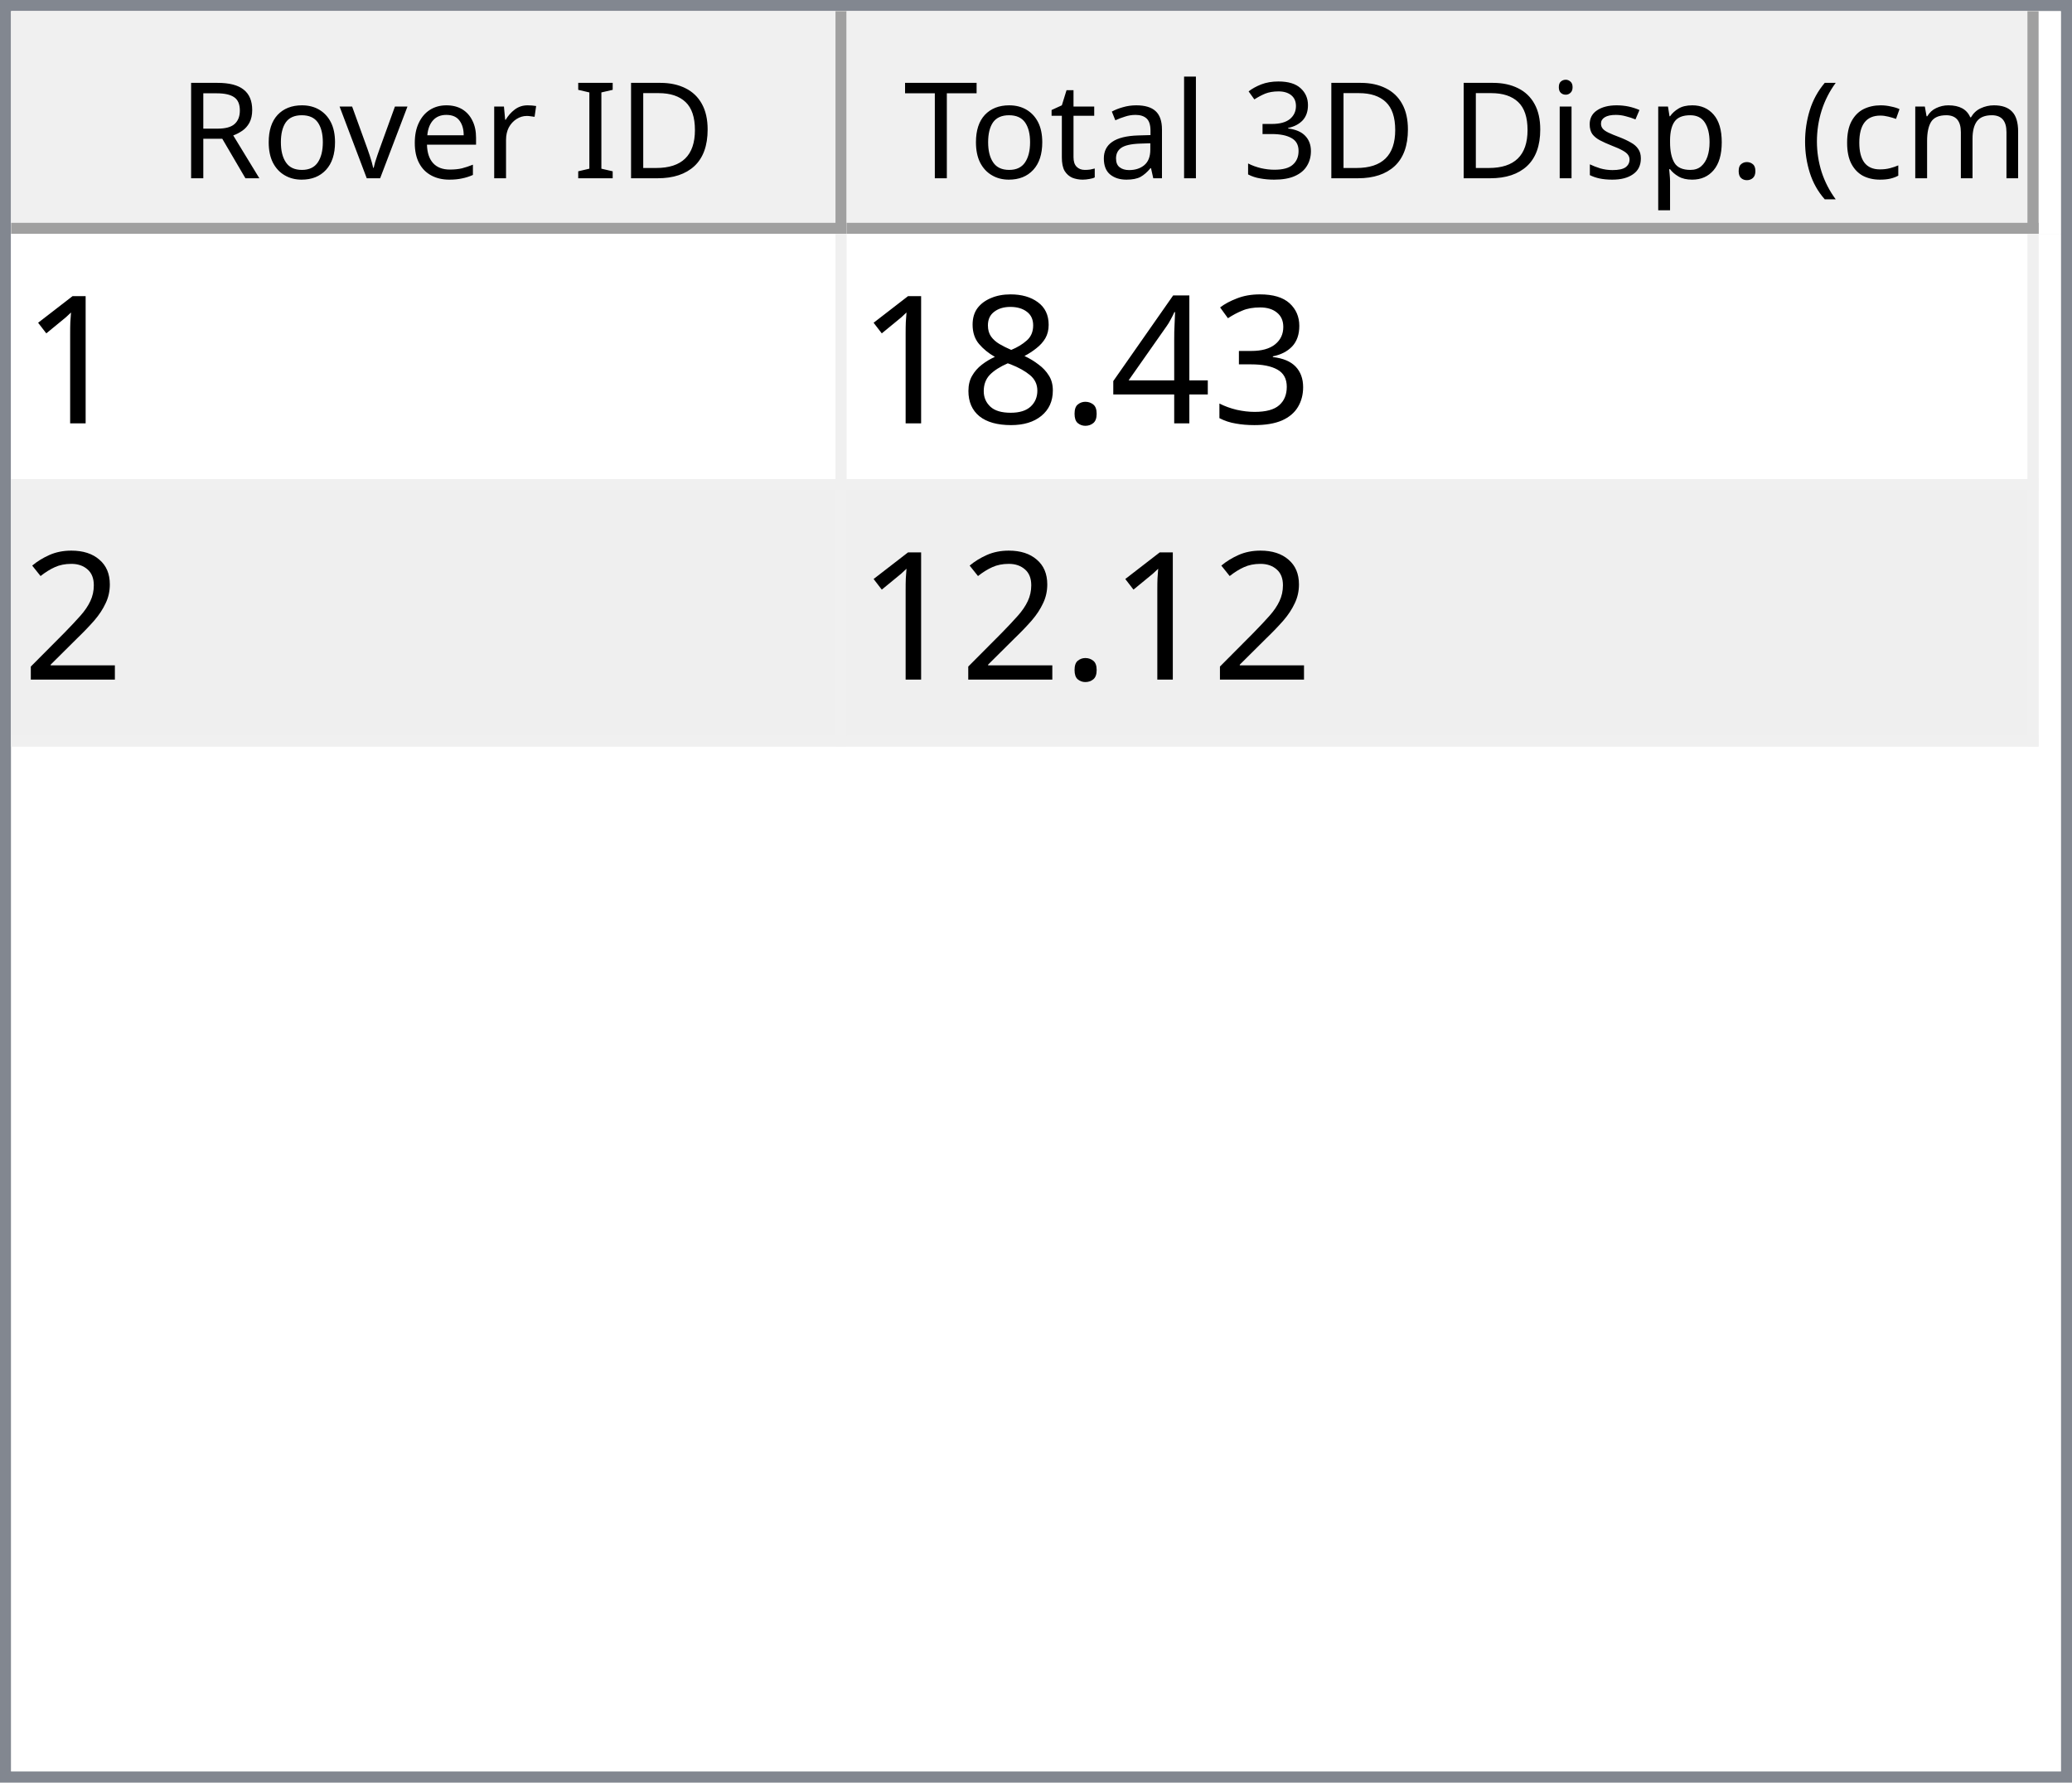
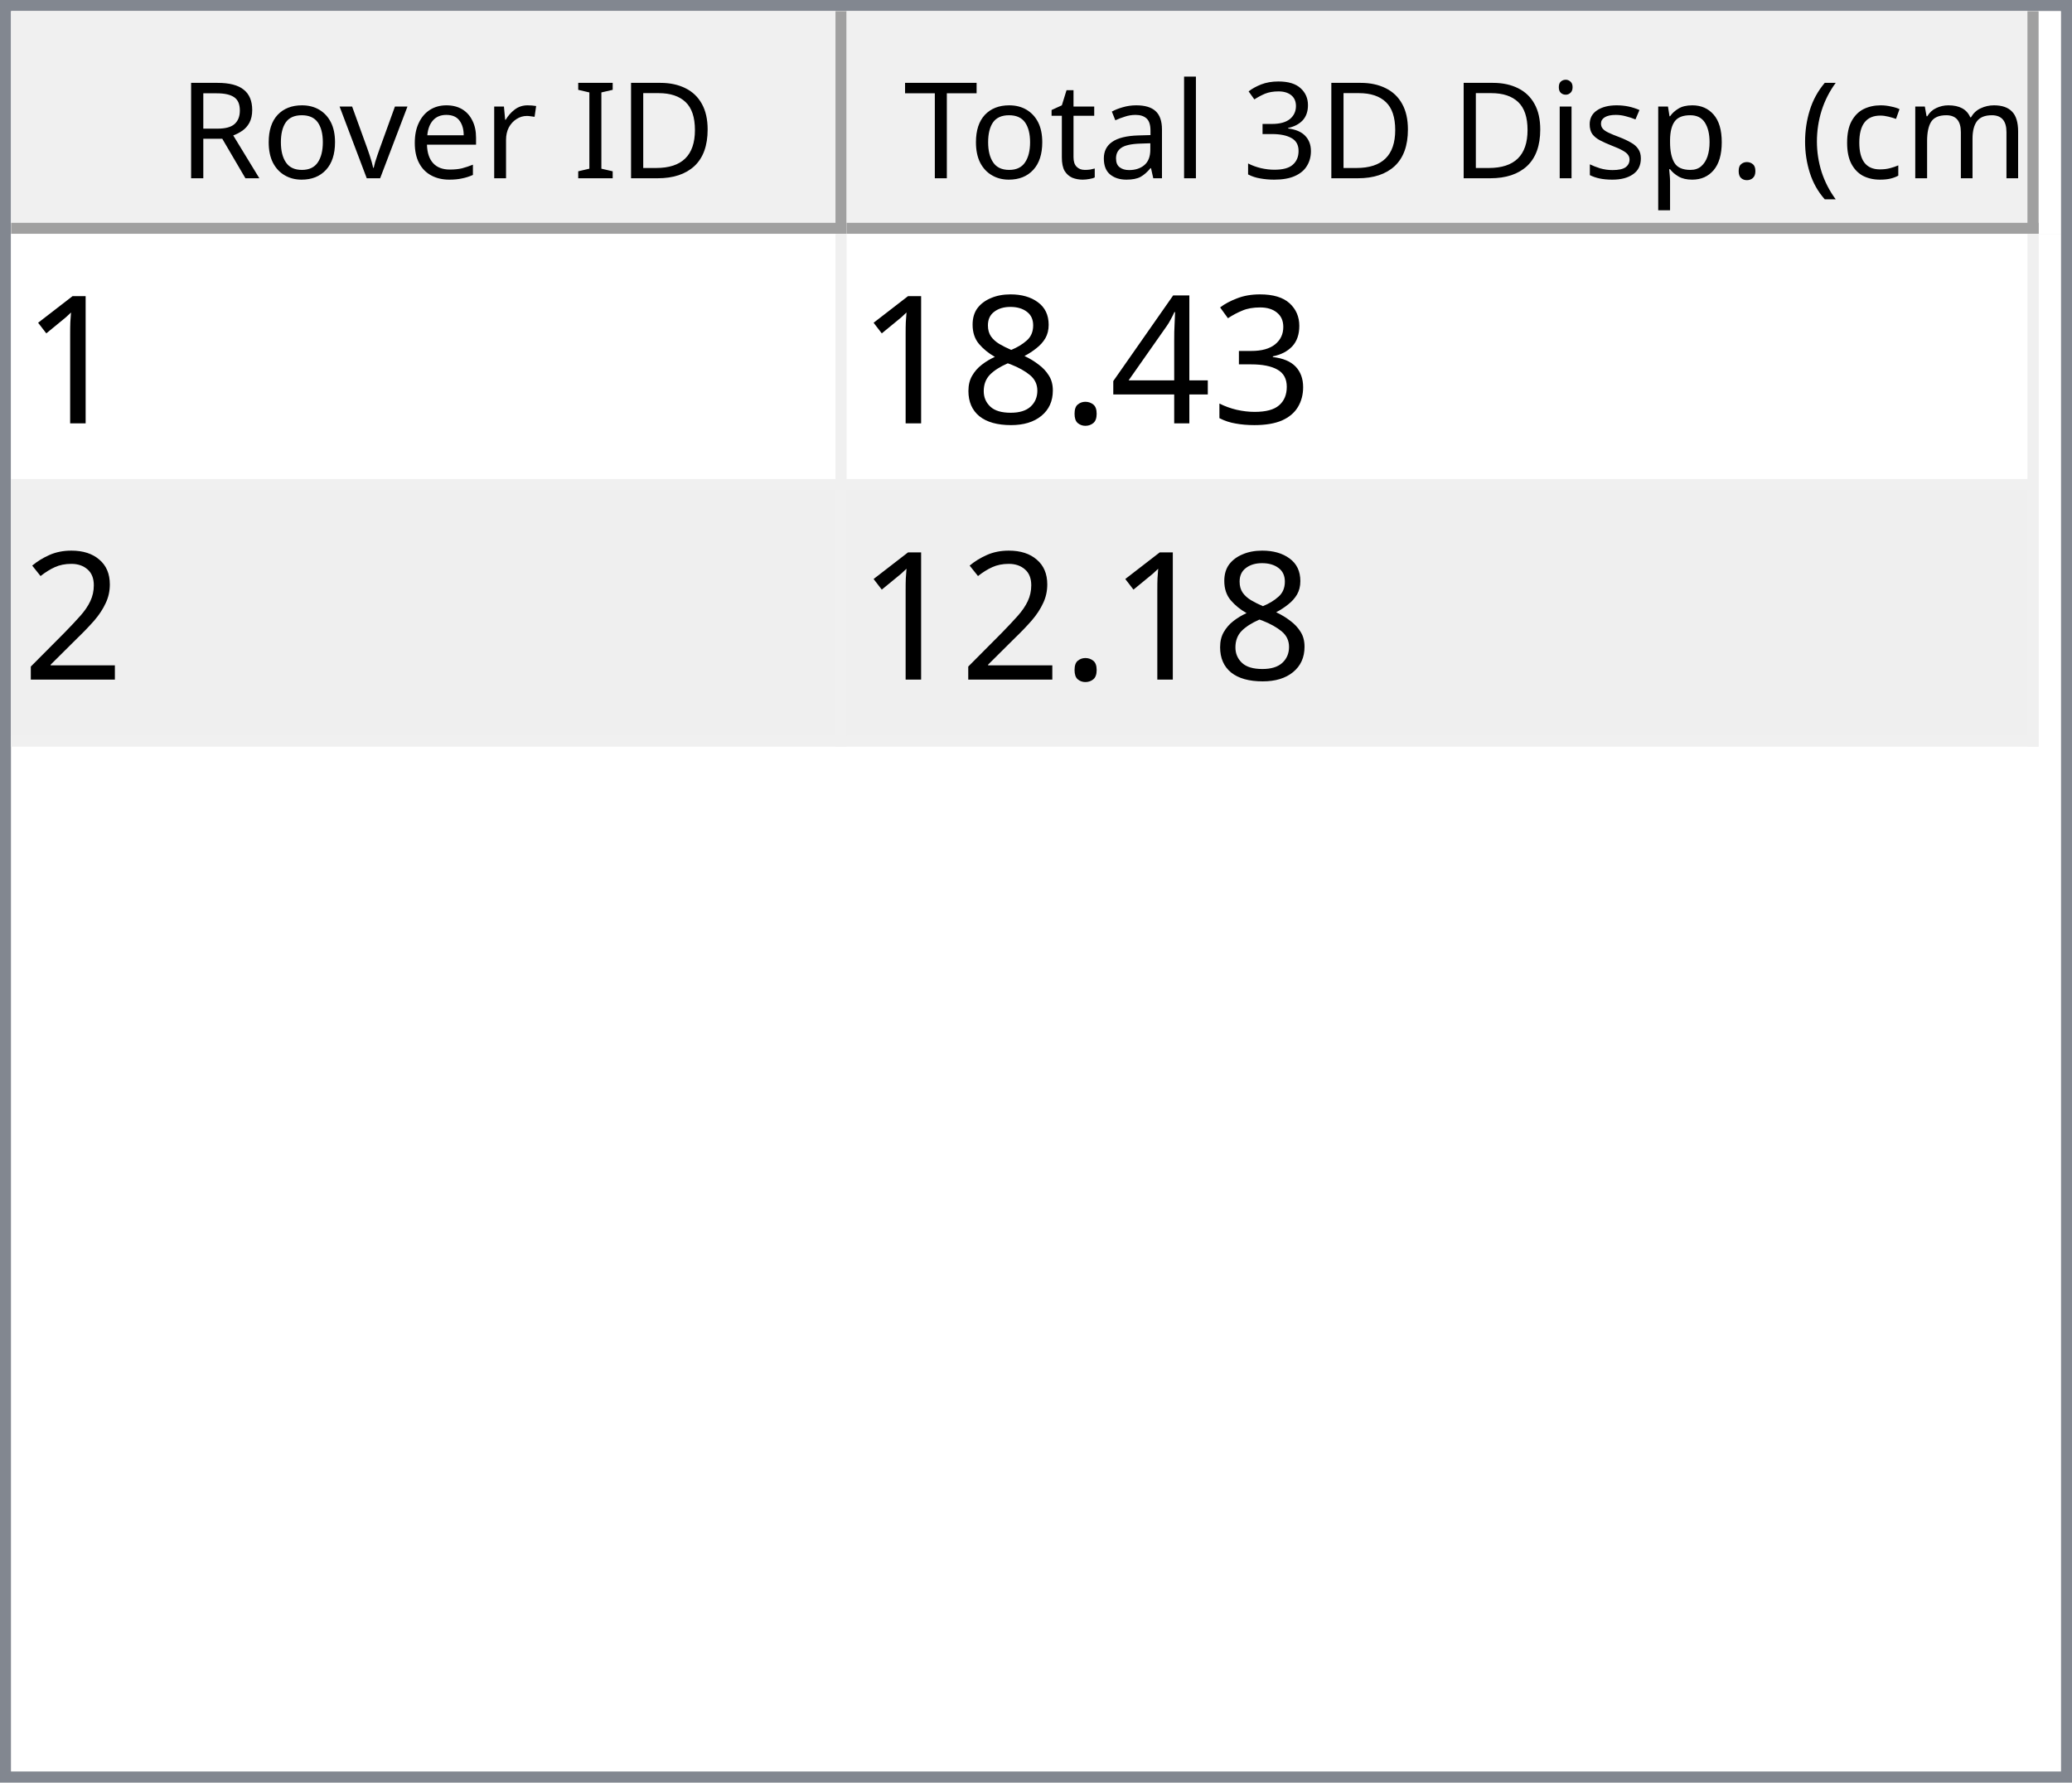
<svg xmlns="http://www.w3.org/2000/svg" style="fill-opacity:1; color-rendering:auto; color-interpolation:auto; text-rendering:auto; stroke:black; stroke-linecap:square; stroke-miterlimit:10; shape-rendering:auto; stroke-opacity:1; fill:black; stroke-dasharray:none; font-weight:normal; stroke-width:1; font-family:'Dialog'; font-style:normal; stroke-linejoin:miter; font-size:12px; stroke-dashoffset:0; image-rendering:auto;" width="186" height="160">
  <defs id="genericDefs" />
  <g>
    <defs id="defs1">
      <clipPath clipPathUnits="userSpaceOnUse" id="clipPath1">
        <path d="M0 0 L186 0 L186 160 L0 160 L0 0 Z" />
      </clipPath>
      <clipPath clipPathUnits="userSpaceOnUse" id="clipPath2">
        <path d="M0 0 L0 160 L186 160 L186 0 Z" />
      </clipPath>
      <clipPath clipPathUnits="userSpaceOnUse" id="clipPath3">
        <path d="M0 0 L0 20 L184 20 L184 0 Z" />
      </clipPath>
      <clipPath clipPathUnits="userSpaceOnUse" id="clipPath4">
        <path d="M0 0 L0 20 L75 20 L75 0 Z" />
      </clipPath>
      <clipPath clipPathUnits="userSpaceOnUse" id="clipPath5">
        <path d="M1 1 L1 19 L74 19 L74 1 Z" />
      </clipPath>
      <clipPath clipPathUnits="userSpaceOnUse" id="clipPath6">
        <path d="M0 0 L0 18 L73 18 L73 0 Z" />
      </clipPath>
      <clipPath clipPathUnits="userSpaceOnUse" id="clipPath7">
        <path d="M-0.5 -0.5 L-0.5 19.5 L74.5 19.5 L74.5 -0.5 Z" />
      </clipPath>
      <clipPath clipPathUnits="userSpaceOnUse" id="clipPath8">
        <path d="M0 0 L0 20 L107 20 L107 0 Z" />
      </clipPath>
      <clipPath clipPathUnits="userSpaceOnUse" id="clipPath9">
        <path d="M1 1 L1 19 L106 19 L106 1 Z" />
      </clipPath>
      <clipPath clipPathUnits="userSpaceOnUse" id="clipPath10">
        <path d="M0 0 L0 18 L105 18 L105 0 Z" />
      </clipPath>
      <clipPath clipPathUnits="userSpaceOnUse" id="clipPath11">
        <path d="M-0.5 -0.5 L-0.5 19.5 L106.5 19.5 L106.5 -0.5 Z" />
      </clipPath>
      <clipPath clipPathUnits="userSpaceOnUse" id="clipPath12">
        <path d="M0 0 L0 138 L184 138 L184 0 Z" />
      </clipPath>
      <clipPath clipPathUnits="userSpaceOnUse" id="clipPath13">
        <path d="M0 0 L0 46 L182 46 L182 0 Z" />
      </clipPath>
      <clipPath clipPathUnits="userSpaceOnUse" id="clipPath14">
        <path d="M-0.5 -0.5 L-0.5 45.5 L181.5 45.5 L181.5 -0.5 Z" />
      </clipPath>
      <clipPath clipPathUnits="userSpaceOnUse" id="clipPath15">
        <path d="M0 0 L0 22 L74 22 L74 0 Z" />
      </clipPath>
      <clipPath clipPathUnits="userSpaceOnUse" id="clipPath16">
        <path d="M0 0 L0 22 L106 22 L106 0 Z" />
      </clipPath>
      <font horiz-adv-x="64.551" id="font1">
        <font-face ascent="107.91" descent="25.098" units-per-em="100" style="font-style:normal; font-family:Segoe UI; font-weight:normal;" />
        <missing-glyph horiz-adv-x="64.551" d="M8.109 0 L8.109 68.266 L56.453 68.266 L56.453 0 L8.109 0 ZM15.328 7.234 L49.219 7.234 L49.219 61.031 L15.328 61.031 L15.328 7.234 Z" />
        <glyph unicode="D" horiz-adv-x="70.117" d="M9.188 0 L9.188 70.016 L28.516 70.016 Q65.531 70.016 65.531 35.891 Q65.531 19.672 55.25 9.836 Q44.969 0 27.734 0 L9.188 0 ZM17.391 62.594 L17.391 7.422 L27.828 7.422 Q41.609 7.422 49.273 14.797 Q56.938 22.172 56.938 35.688 Q56.938 62.594 28.328 62.594 L17.391 62.594 Z" />
        <glyph unicode="I" horiz-adv-x="26.611" d="M17.391 0 L9.188 0 L9.188 70.016 L17.391 70.016 L17.391 0 Z" />
        <glyph unicode=" " horiz-adv-x="27.393" d="" />
        <glyph unicode="r" horiz-adv-x="34.766" d="M34.188 41.891 Q32.078 43.5 28.125 43.5 Q23 43.5 19.555 38.672 Q16.109 33.844 16.109 25.484 L16.109 0 L8.109 0 L8.109 50 L16.109 50 L16.109 39.703 L16.312 39.703 Q18.016 44.969 21.531 47.922 Q25.047 50.875 29.391 50.875 Q32.516 50.875 34.188 50.203 L34.188 41.891 Z" />
        <glyph unicode="e" horiz-adv-x="52.295" d="M48.297 23 L12.984 23 Q13.188 14.656 17.484 10.109 Q21.781 5.562 29.297 5.562 Q37.75 5.562 44.828 11.141 L44.828 3.609 Q38.234 -1.172 27.391 -1.172 Q16.797 -1.172 10.742 5.641 Q4.688 12.453 4.688 24.812 Q4.688 36.469 11.305 43.82 Q17.922 51.172 27.734 51.172 Q37.547 51.172 42.922 44.828 Q48.297 38.484 48.297 27.203 L48.297 23 ZM40.094 29.781 Q40.047 36.719 36.75 40.578 Q33.453 44.438 27.594 44.438 Q21.922 44.438 17.969 40.383 Q14.016 36.328 13.094 29.781 L40.094 29.781 Z" />
        <glyph unicode="v" horiz-adv-x="47.9" d="M47.406 50 L27.484 0 L19.625 0 L0.688 50 L9.469 50 L22.172 13.672 Q23.578 9.672 23.922 6.688 L24.125 6.688 Q24.609 10.453 25.688 13.484 L38.969 50 L47.406 50 Z" />
        <glyph unicode="o" horiz-adv-x="58.594" d="M29 -1.172 Q17.922 -1.172 11.305 5.836 Q4.688 12.844 4.688 24.422 Q4.688 37.016 11.57 44.094 Q18.453 51.172 30.172 51.172 Q41.359 51.172 47.633 44.289 Q53.906 37.406 53.906 25.203 Q53.906 13.234 47.141 6.031 Q40.375 -1.172 29 -1.172 ZM29.594 44.438 Q21.875 44.438 17.383 39.188 Q12.891 33.938 12.891 24.703 Q12.891 15.828 17.43 10.695 Q21.969 5.562 29.594 5.562 Q37.359 5.562 41.531 10.594 Q45.703 15.625 45.703 24.906 Q45.703 34.281 41.531 39.359 Q37.359 44.438 29.594 44.438 Z" />
        <glyph unicode="R" horiz-adv-x="59.814" d="M59.375 0 L49.609 0 L37.891 19.625 Q36.281 22.359 34.766 24.289 Q33.25 26.219 31.664 27.438 Q30.078 28.656 28.25 29.219 Q26.422 29.781 24.125 29.781 L17.391 29.781 L17.391 0 L9.188 0 L9.188 70.016 L30.078 70.016 Q34.672 70.016 38.555 68.867 Q42.438 67.719 45.289 65.375 Q48.141 63.031 49.758 59.547 Q51.375 56.062 51.375 51.375 Q51.375 47.703 50.273 44.656 Q49.172 41.609 47.148 39.211 Q45.125 36.812 42.266 35.133 Q39.406 33.453 35.844 32.516 L35.844 32.328 Q37.594 31.547 38.891 30.547 Q40.188 29.547 41.359 28.18 Q42.531 26.812 43.68 25.078 Q44.828 23.344 46.234 21.047 L59.375 0 ZM17.391 62.594 L17.391 37.203 L28.516 37.203 Q31.594 37.203 34.203 38.133 Q36.812 39.062 38.719 40.797 Q40.625 42.531 41.703 45.047 Q42.781 47.562 42.781 50.688 Q42.781 56.297 39.141 59.445 Q35.5 62.594 28.609 62.594 L17.391 62.594 Z" />
        <glyph unicode=")" horiz-adv-x="30.176" d="M8.297 -15.922 L1.172 -15.922 Q16.406 2.344 16.406 26.812 Q16.406 51.469 1.078 70.016 L8.297 70.016 Q23.531 52.156 23.531 26.703 Q23.531 1.375 8.297 -15.922 Z" />
        <glyph unicode="m" horiz-adv-x="86.133" d="M79.109 0 L71.094 0 L71.094 28.719 Q71.094 37.016 68.531 40.727 Q65.969 44.438 59.906 44.438 Q54.781 44.438 51.195 39.75 Q47.609 35.062 47.609 28.516 L47.609 0 L39.594 0 L39.594 29.688 Q39.594 44.438 28.219 44.438 Q22.953 44.438 19.531 40.016 Q16.109 35.594 16.109 28.516 L16.109 0 L8.109 0 L8.109 50 L16.109 50 L16.109 42.094 L16.312 42.094 Q21.625 51.172 31.844 51.172 Q36.969 51.172 40.773 48.312 Q44.578 45.453 46 40.828 Q51.562 51.172 62.594 51.172 Q79.109 51.172 79.109 30.812 L79.109 0 Z" />
        <glyph unicode="c" horiz-adv-x="46.191" d="M42.188 2.297 Q36.422 -1.172 28.516 -1.172 Q17.828 -1.172 11.258 5.789 Q4.688 12.75 4.688 23.828 Q4.688 36.188 11.766 43.68 Q18.844 51.172 30.672 51.172 Q37.25 51.172 42.281 48.734 L42.281 40.531 Q36.719 44.438 30.375 44.438 Q22.703 44.438 17.797 38.945 Q12.891 33.453 12.891 24.516 Q12.891 15.719 17.508 10.641 Q22.125 5.562 29.891 5.562 Q36.422 5.562 42.188 9.906 L42.188 2.297 Z" />
        <glyph unicode="(" horiz-adv-x="30.176" d="M29.109 -15.922 L21.969 -15.922 Q6.844 1.375 6.844 26.703 Q6.844 52.156 21.969 70.016 L29.203 70.016 Q13.875 51.469 13.875 26.812 Q13.875 2.344 29.109 -15.922 Z" />
        <glyph unicode="." horiz-adv-x="21.68" d="M10.891 -1.078 Q8.641 -1.078 7.055 0.539 Q5.469 2.156 5.469 4.391 Q5.469 6.641 7.055 8.273 Q8.641 9.906 10.891 9.906 Q13.188 9.906 14.797 8.273 Q16.406 6.641 16.406 4.391 Q16.406 2.156 14.797 0.539 Q13.188 -1.078 10.891 -1.078 Z" />
        <glyph unicode="p" horiz-adv-x="58.789" d="M16.312 7.234 L16.109 7.234 L16.109 -23 L8.109 -23 L8.109 50 L16.109 50 L16.109 41.219 L16.312 41.219 Q22.219 51.172 33.594 51.172 Q43.266 51.172 48.688 44.461 Q54.109 37.75 54.109 26.469 Q54.109 13.922 48 6.375 Q41.891 -1.172 31.297 -1.172 Q21.578 -1.172 16.312 7.234 ZM16.109 27.391 L16.109 20.406 Q16.109 14.203 20.141 9.883 Q24.172 5.562 30.375 5.562 Q37.641 5.562 41.773 11.133 Q45.906 16.703 45.906 26.609 Q45.906 34.969 42.047 39.703 Q38.188 44.438 31.594 44.438 Q24.609 44.438 20.359 39.578 Q16.109 34.719 16.109 27.391 Z" />
        <glyph unicode="s" horiz-adv-x="42.432" d="M5.078 1.812 L5.078 10.406 Q11.625 5.562 19.484 5.562 Q30.031 5.562 30.031 12.594 Q30.031 14.594 29.125 15.992 Q28.219 17.391 26.68 18.461 Q25.141 19.531 23.07 20.383 Q21 21.234 18.609 22.172 Q15.281 23.484 12.766 24.828 Q10.25 26.172 8.57 27.859 Q6.891 29.547 6.031 31.695 Q5.172 33.844 5.172 36.719 Q5.172 40.234 6.789 42.945 Q8.406 45.656 11.086 47.484 Q13.766 49.312 17.211 50.242 Q20.656 51.172 24.312 51.172 Q30.812 51.172 35.938 48.922 L35.938 40.828 Q30.422 44.438 23.25 44.438 Q21 44.438 19.195 43.922 Q17.391 43.406 16.094 42.477 Q14.797 41.547 14.086 40.258 Q13.375 38.969 13.375 37.406 Q13.375 35.453 14.086 34.133 Q14.797 32.812 16.164 31.789 Q17.531 30.766 19.484 29.938 Q21.438 29.109 23.922 28.125 Q27.25 26.859 29.883 25.516 Q32.516 24.172 34.375 22.484 Q36.234 20.797 37.234 18.602 Q38.234 16.406 38.234 13.375 Q38.234 9.672 36.602 6.938 Q34.969 4.203 32.234 2.398 Q29.5 0.594 25.93 -0.289 Q22.359 -1.172 18.453 -1.172 Q10.75 -1.172 5.078 1.812 Z" />
        <glyph unicode="i" horiz-adv-x="24.219" d="M12.203 62.703 Q10.062 62.703 8.547 64.164 Q7.031 65.625 7.031 67.875 Q7.031 70.125 8.547 71.609 Q10.062 73.094 12.203 73.094 Q14.406 73.094 15.945 71.609 Q17.484 70.125 17.484 67.875 Q17.484 65.719 15.945 64.211 Q14.406 62.703 12.203 62.703 ZM16.109 0 L8.109 0 L8.109 50 L16.109 50 L16.109 0 Z" />
        <glyph unicode="3" horiz-adv-x="53.906" d="M46.531 19.828 Q46.531 15.094 44.75 11.211 Q42.969 7.328 39.719 4.57 Q36.469 1.812 31.93 0.297 Q27.391 -1.219 21.922 -1.219 Q11.922 -1.219 6 2.594 L6 11.188 Q13.094 5.609 22.219 5.609 Q25.875 5.609 28.828 6.539 Q31.781 7.469 33.906 9.227 Q36.031 10.984 37.18 13.477 Q38.328 15.969 38.328 19.094 Q38.328 32.812 18.797 32.812 L12.984 32.812 L12.984 39.594 L18.5 39.594 Q35.797 39.594 35.797 52.484 Q35.797 64.406 22.609 64.406 Q15.188 64.406 8.688 59.422 L8.688 67.188 Q15.375 71.188 24.609 71.188 Q29 71.188 32.57 69.969 Q36.141 68.75 38.68 66.555 Q41.219 64.359 42.609 61.281 Q44 58.203 44 54.5 Q44 40.672 30.031 36.719 L30.031 36.531 Q33.594 36.141 36.625 34.797 Q39.656 33.453 41.852 31.305 Q44.047 29.156 45.289 26.25 Q46.531 23.344 46.531 19.828 Z" />
        <glyph unicode="l" horiz-adv-x="24.219" d="M16.109 0 L8.109 0 L8.109 74.031 L16.109 74.031 L16.109 0 Z" />
        <glyph unicode="a" horiz-adv-x="50.879" d="M43.891 0 L35.891 0 L35.891 7.812 L35.688 7.812 Q30.469 -1.172 20.312 -1.172 Q12.844 -1.172 8.617 2.781 Q4.391 6.734 4.391 13.281 Q4.391 27.297 20.906 29.594 L35.891 31.688 Q35.891 44.438 25.594 44.438 Q16.547 44.438 9.281 38.281 L9.281 46.484 Q16.656 51.172 26.266 51.172 Q43.891 51.172 43.891 32.516 L43.891 0 ZM35.891 25.297 L23.828 23.641 Q18.266 22.859 15.43 20.875 Q12.594 18.891 12.594 13.875 Q12.594 10.203 15.211 7.883 Q17.828 5.562 22.172 5.562 Q28.125 5.562 32.008 9.742 Q35.891 13.922 35.891 20.312 L35.891 25.297 Z" />
        <glyph unicode="t" horiz-adv-x="33.887" d="M31.297 0.484 Q28.469 -1.078 23.828 -1.078 Q10.688 -1.078 10.688 13.578 L10.688 43.172 L2.094 43.172 L2.094 50 L10.688 50 L10.688 62.203 L18.703 64.797 L18.703 50 L31.297 50 L31.297 43.172 L18.703 43.172 L18.703 14.984 Q18.703 9.969 20.414 7.82 Q22.125 5.672 26.078 5.672 Q29.109 5.672 31.297 7.328 L31.297 0.484 Z" />
        <glyph unicode="T" horiz-adv-x="52.393" d="M50.594 62.594 L30.375 62.594 L30.375 0 L22.172 0 L22.172 62.594 L2 62.594 L2 70.016 L50.594 70.016 L50.594 62.594 Z" />
      </font>
      <font horiz-adv-x="75.0" id="font2">
        <font-face ascent="100.537" descent="21.973" units-per-em="100" style="font-style:normal; font-family:sans-serif; font-weight:normal;" />
        <missing-glyph horiz-adv-x="75.0" d="M12.5 0 L12.5 62.5 L62.5 62.5 L62.5 0 L12.5 0 ZM14.062 1.562 L60.938 1.562 L60.938 60.938 L14.062 60.938 L14.062 1.562 Z" />
        <glyph unicode="1" horiz-adv-x="55.615" d="M37.25 0 L28.469 0 L28.469 56 Q25.297 52.984 20.141 49.953 Q14.984 46.922 10.891 45.406 L10.891 53.906 Q18.266 57.375 23.781 62.305 Q29.297 67.234 31.594 71.875 L37.25 71.875 L37.25 0 Z" />
        <glyph unicode="3" horiz-adv-x="55.615" d="M4.203 18.891 L12.984 20.062 Q14.5 12.594 18.141 9.297 Q21.781 6 27 6 Q33.203 6 37.477 10.297 Q41.75 14.594 41.75 20.953 Q41.75 27 37.797 30.93 Q33.844 34.859 27.734 34.859 Q25.25 34.859 21.531 33.891 L22.516 41.609 Q23.391 41.5 23.922 41.5 Q29.547 41.5 34.039 44.43 Q38.531 47.359 38.531 53.469 Q38.531 58.297 35.258 61.477 Q31.984 64.656 26.812 64.656 Q21.688 64.656 18.266 61.43 Q14.844 58.203 13.875 51.766 L5.078 53.328 Q6.688 62.156 12.398 67.016 Q18.109 71.875 26.609 71.875 Q32.469 71.875 37.398 69.359 Q42.328 66.844 44.945 62.5 Q47.562 58.156 47.562 53.266 Q47.562 48.641 45.07 44.828 Q42.578 41.016 37.703 38.766 Q44.047 37.312 47.562 32.695 Q51.078 28.078 51.078 21.141 Q51.078 11.766 44.242 5.25 Q37.406 -1.266 26.953 -1.266 Q17.531 -1.266 11.305 4.352 Q5.078 9.969 4.203 18.891 Z" />
        <glyph unicode="4" horiz-adv-x="55.615" d="M32.328 0 L32.328 17.141 L1.266 17.141 L1.266 25.203 L33.938 71.578 L41.109 71.578 L41.109 25.203 L50.781 25.203 L50.781 17.141 L41.109 17.141 L41.109 0 L32.328 0 ZM32.328 25.203 L32.328 57.469 L9.906 25.203 L32.328 25.203 Z" />
        <glyph unicode="." horiz-adv-x="27.783" d="M9.078 0 L9.078 10.016 L19.094 10.016 L19.094 0 L9.078 0 Z" />
        <glyph unicode="8" horiz-adv-x="55.615" d="M17.672 38.812 Q12.203 40.828 9.57 44.539 Q6.938 48.25 6.938 53.422 Q6.938 61.234 12.555 66.555 Q18.172 71.875 27.484 71.875 Q36.859 71.875 42.578 66.43 Q48.297 60.984 48.297 53.172 Q48.297 48.188 45.68 44.508 Q43.062 40.828 37.75 38.812 Q44.344 36.672 47.781 31.883 Q51.219 27.094 51.219 20.453 Q51.219 11.281 44.727 5.031 Q38.234 -1.219 27.641 -1.219 Q17.047 -1.219 10.547 5.055 Q4.047 11.328 4.047 20.703 Q4.047 27.688 7.594 32.398 Q11.141 37.109 17.672 38.812 ZM15.922 53.719 Q15.922 48.641 19.195 45.414 Q22.469 42.188 27.688 42.188 Q32.766 42.188 36.016 45.383 Q39.266 48.578 39.266 53.219 Q39.266 58.062 35.914 61.359 Q32.562 64.656 27.594 64.656 Q22.562 64.656 19.242 61.43 Q15.922 58.203 15.922 53.719 ZM13.094 20.656 Q13.094 16.891 14.875 13.375 Q16.656 9.859 20.172 7.93 Q23.688 6 27.734 6 Q34.031 6 38.133 10.055 Q42.234 14.109 42.234 20.359 Q42.234 26.703 38.016 30.859 Q33.797 35.016 27.438 35.016 Q21.234 35.016 17.164 30.914 Q13.094 26.812 13.094 20.656 Z" />
        <glyph unicode="2" horiz-adv-x="55.615" d="M50.344 8.453 L50.344 0 L3.031 0 Q2.938 3.172 4.047 6.109 Q5.859 10.938 9.836 15.625 Q13.812 20.312 21.344 26.469 Q33.016 36.031 37.117 41.625 Q41.219 47.219 41.219 52.203 Q41.219 57.422 37.477 61.008 Q33.734 64.594 27.734 64.594 Q21.391 64.594 17.578 60.789 Q13.766 56.984 13.719 50.25 L4.688 51.172 Q5.609 61.281 11.664 66.578 Q17.719 71.875 27.938 71.875 Q38.234 71.875 44.242 66.164 Q50.25 60.453 50.25 52 Q50.25 47.703 48.492 43.555 Q46.734 39.406 42.656 34.812 Q38.578 30.219 29.109 22.219 Q21.188 15.578 18.945 13.211 Q16.703 10.844 15.234 8.453 L50.344 8.453 Z" />
      </font>
    </defs>
    <g style="fill:white; stroke:white;">
      <rect x="0" y="0" width="186" style="clip-path:url(#clipPath1); stroke:none;" height="160" />
    </g>
    <g style="fill:white; text-rendering:optimizeSpeed; color-rendering:optimizeSpeed; image-rendering:optimizeSpeed; shape-rendering:crispEdges; stroke:white; color-interpolation:sRGB;">
      <rect x="0" width="186" height="160" y="0" style="stroke:none;" />
      <path style="stroke:none;" d="M0 160 L186 160 L186 0 L0 0 Z" />
    </g>
    <g style="fill:rgb(240,240,240); font-family:'Segoe UI'; stroke:rgb(240,240,240);">
      <rect x="0" y="0" width="186" style="clip-path:url(#clipPath2); stroke:none;" height="160" />
    </g>
    <g style="fill:rgb(130,135,144); font-family:'Segoe UI'; stroke:rgb(130,135,144);">
      <path d="M0 0 L186 0 L186 160 L0 160 L0 0 ZM1 1 L185 1 L185 159 L1 159 L1 1 Z" style="fill-rule:evenodd; clip-path:url(#clipPath2); stroke:none;" />
    </g>
    <g style="fill:white; font-family:'Segoe UI'; stroke:white;" transform="translate(1,1)">
      <rect x="0" y="0" width="184" style="clip-path:url(#clipPath3); stroke:none;" height="20" />
    </g>
    <g style="fill:rgb(240,240,240); font-family:'Segoe UI'; stroke:rgb(240,240,240);" transform="translate(1,1)">
      <rect x="0" y="0" width="75" style="clip-path:url(#clipPath4); stroke:none;" height="20" />
    </g>
    <g style="font-family:'Segoe UI';" transform="translate(2,2)">
      <text x="14" xml:space="preserve" y="14" style="clip-path:url(#clipPath6); stroke:none;">Rover ID</text>
    </g>
    <g style="fill:rgb(160,160,160); font-family:'Segoe UI'; stroke:rgb(160,160,160); stroke-linejoin:bevel;" transform="translate(1.5,1.5)">
      <line x1="74" x2="74" y1="0" style="fill:none; clip-path:url(#clipPath7);" y2="19" />
    </g>
    <g style="fill:rgb(160,160,160); font-family:'Segoe UI'; stroke:rgb(160,160,160); stroke-linejoin:bevel;" transform="matrix(1,0,0,1,1,1) translate(0.5,0.5)">
      <line x1="0" x2="74" y1="19" style="fill:none; clip-path:url(#clipPath7);" y2="19" />
    </g>
    <g style="fill:rgb(240,240,240); font-family:'Segoe UI'; stroke:rgb(240,240,240);" transform="translate(76,1)">
      <rect x="0" y="0" width="107" style="clip-path:url(#clipPath8); stroke:none;" height="20" />
    </g>
    <g style="font-family:'Segoe UI';" transform="translate(77,2)">
      <text x="1" xml:space="preserve" y="14" style="clip-path:url(#clipPath10); stroke:none;"> Total 3D Disp. (cm)</text>
    </g>
    <g style="fill:rgb(160,160,160); font-family:'Segoe UI'; stroke:rgb(160,160,160); stroke-linejoin:bevel;" transform="translate(76.5,1.5)">
      <line x1="106" x2="106" y1="0" style="fill:none; clip-path:url(#clipPath11);" y2="19" />
    </g>
    <g style="fill:rgb(160,160,160); font-family:'Segoe UI'; stroke:rgb(160,160,160); stroke-linejoin:bevel;" transform="matrix(1,0,0,1,76,1) translate(0.5,0.5)">
      <line x1="0" x2="106" y1="19" style="fill:none; clip-path:url(#clipPath11);" y2="19" />
    </g>
    <g style="fill:white; font-family:'Segoe UI'; stroke:white;" transform="translate(1,21)">
      <rect x="0" y="0" width="184" style="clip-path:url(#clipPath12); stroke:none;" height="138" />
    </g>
    <g style="fill:rgb(240,240,240); font-size:16px; font-family:sans-serif; stroke:rgb(240,240,240);" transform="translate(1,21)">
      <rect x="0" y="0" width="182" style="clip-path:url(#clipPath13); stroke:none;" height="46" />
      <line transform="translate(0.5,0.5)" x1="0" x2="181" y1="22" style="clip-path:url(#clipPath14); fill:none; stroke-linejoin:bevel;" y2="22" />
    </g>
    <g transform="matrix(1,0,0,1,1,21) translate(0.5,0.5)" style="fill:rgb(240,240,240); font-size:16px; font-family:sans-serif; stroke:rgb(240,240,240); stroke-linejoin:bevel;">
      <line x1="0" x2="181" y1="45" style="fill:none; clip-path:url(#clipPath14);" y2="45" />
    </g>
    <g transform="matrix(1,0,0,1,1,21) translate(0.5,0.5)" style="fill:rgb(240,240,240); font-size:16px; font-family:sans-serif; stroke:rgb(240,240,240); stroke-linejoin:bevel;">
      <line x1="74" x2="74" y1="0" style="fill:none; clip-path:url(#clipPath14);" y2="45" />
    </g>
    <g transform="matrix(1,0,0,1,1,21) translate(0.5,0.5)" style="fill:rgb(240,240,240); font-size:16px; font-family:sans-serif; stroke:rgb(240,240,240); stroke-linejoin:bevel;">
      <line x1="181" x2="181" y1="0" style="fill:none; clip-path:url(#clipPath14);" y2="45" />
    </g>
    <g style="fill:white; font-size:16px; font-family:sans-serif; stroke:white;" transform="matrix(1,0,0,1,1,21)">
      <rect x="0" y="0" width="74" style="clip-path:url(#clipPath15); stroke:none;" height="22" />
      <text x="1" y="17" style="fill:black; clip-path:url(#clipPath15); stroke:none;" xml:space="preserve">1</text>
    </g>
    <g style="fill:white; font-size:16px; font-family:sans-serif; stroke:white;" transform="matrix(1,0,0,1,1,21) translate(75,0)">
      <rect x="0" y="0" width="106" style="clip-path:url(#clipPath16); stroke:none;" height="22" />
      <text x="1" y="17" style="fill:black; clip-path:url(#clipPath16); stroke:none;" xml:space="preserve">18.43</text>
    </g>
    <g style="fill:rgb(239,239,239); font-size:16px; font-family:sans-serif; stroke:rgb(239,239,239);" transform="matrix(1,0,0,1,1,21) translate(0,23)">
      <rect x="0" y="0" width="74" style="clip-path:url(#clipPath15); stroke:none;" height="22" />
      <text x="1" y="17" style="fill:black; clip-path:url(#clipPath15); stroke:none;" xml:space="preserve">2</text>
    </g>
    <g style="fill:rgb(239,239,239); font-size:16px; font-family:sans-serif; stroke:rgb(239,239,239);" transform="matrix(1,0,0,1,1,21) translate(75,23)">
      <rect x="0" y="0" width="106" style="clip-path:url(#clipPath16); stroke:none;" height="22" />
-       <text x="1" y="17" style="fill:black; clip-path:url(#clipPath16); stroke:none;" xml:space="preserve">12.12</text>
+       <text x="1" y="17" style="fill:black; clip-path:url(#clipPath16); stroke:none;" xml:space="preserve">12.18</text>
    </g>
  </g>
</svg>
